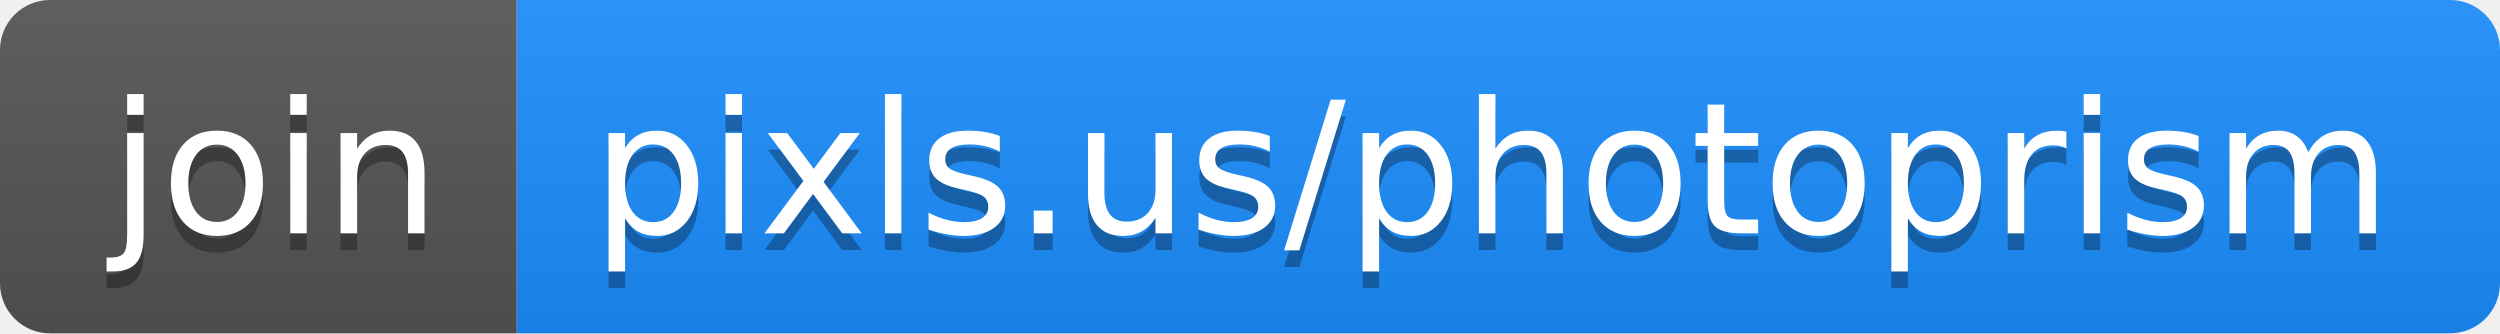
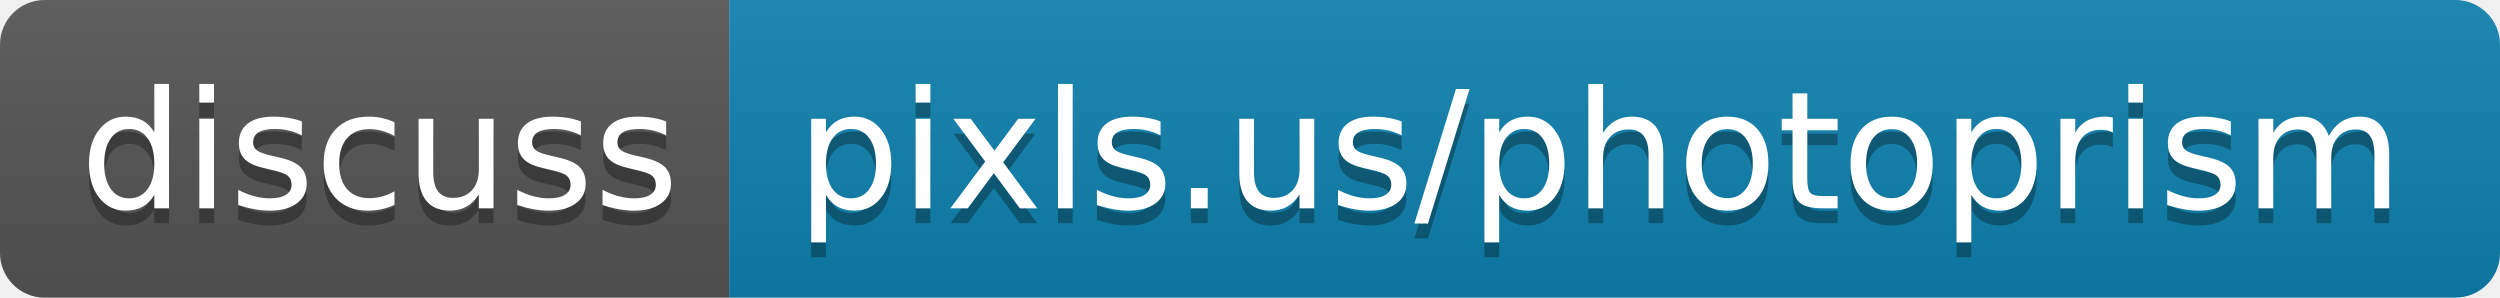
- <svg xmlns="http://www.w3.org/2000/svg" width="150" height="20" role="img" aria-label="join: pixls.us/photoprism">
+ <svg xmlns="http://www.w3.org/2000/svg" width="168" height="20" role="img" aria-label="discuss: pixls.us/photoprism">
  <linearGradient id="s" x2="0" y2="100%">
    <stop offset="0" stop-color="#bbb" stop-opacity=".1" />
    <stop offset="1" stop-opacity=".1" />
  </linearGradient>
  <clipPath id="r">
-     <rect width="150" height="20" rx="3" fill="#fff" />
+     <rect width="168" height="20" rx="3" fill="#fff" />
  </clipPath>
  <g clip-path="url(#r)">
-     <rect width="31" height="20" fill="#555" />
-     <rect x="31" width="119" height="20" fill="#1c8fff" />
-     <rect width="150" height="20" fill="url(#s)" />
+     <rect width="49" height="20" fill="#555" />
+     <rect x="49" width="119" height="20" fill="#0f82af" />
+     <rect width="168" height="20" fill="url(#s)" />
  </g>
  <g fill="#fff" text-anchor="middle" font-family="Verdana,Geneva,DejaVu Sans,sans-serif" text-rendering="geometricPrecision" font-size="110">
-     <text aria-hidden="true" x="165" y="150" fill="#010101" fill-opacity=".3" transform="scale(.1)" textLength="210">join</text>
-     <text x="165" y="140" transform="scale(.1)" fill="#fff" textLength="210">join</text>
-     <text aria-hidden="true" x="895" y="150" fill="#010101" fill-opacity=".3" transform="scale(.1)" textLength="1090">pixls.us/photoprism</text>
-     <text x="895" y="140" transform="scale(.1)" fill="#fff" textLength="1090">pixls.us/photoprism</text>
+     <text aria-hidden="true" x="255" y="150" fill="#010101" fill-opacity=".3" transform="scale(.1)" textLength="390">discuss</text>
+     <text x="255" y="140" transform="scale(.1)" fill="#fff" textLength="390">discuss</text>
+     <text aria-hidden="true" x="1075" y="150" fill="#010101" fill-opacity=".3" transform="scale(.1)" textLength="1090">pixls.us/photoprism</text>
+     <text x="1075" y="140" transform="scale(.1)" fill="#fff" textLength="1090">pixls.us/photoprism</text>
  </g>
</svg>
